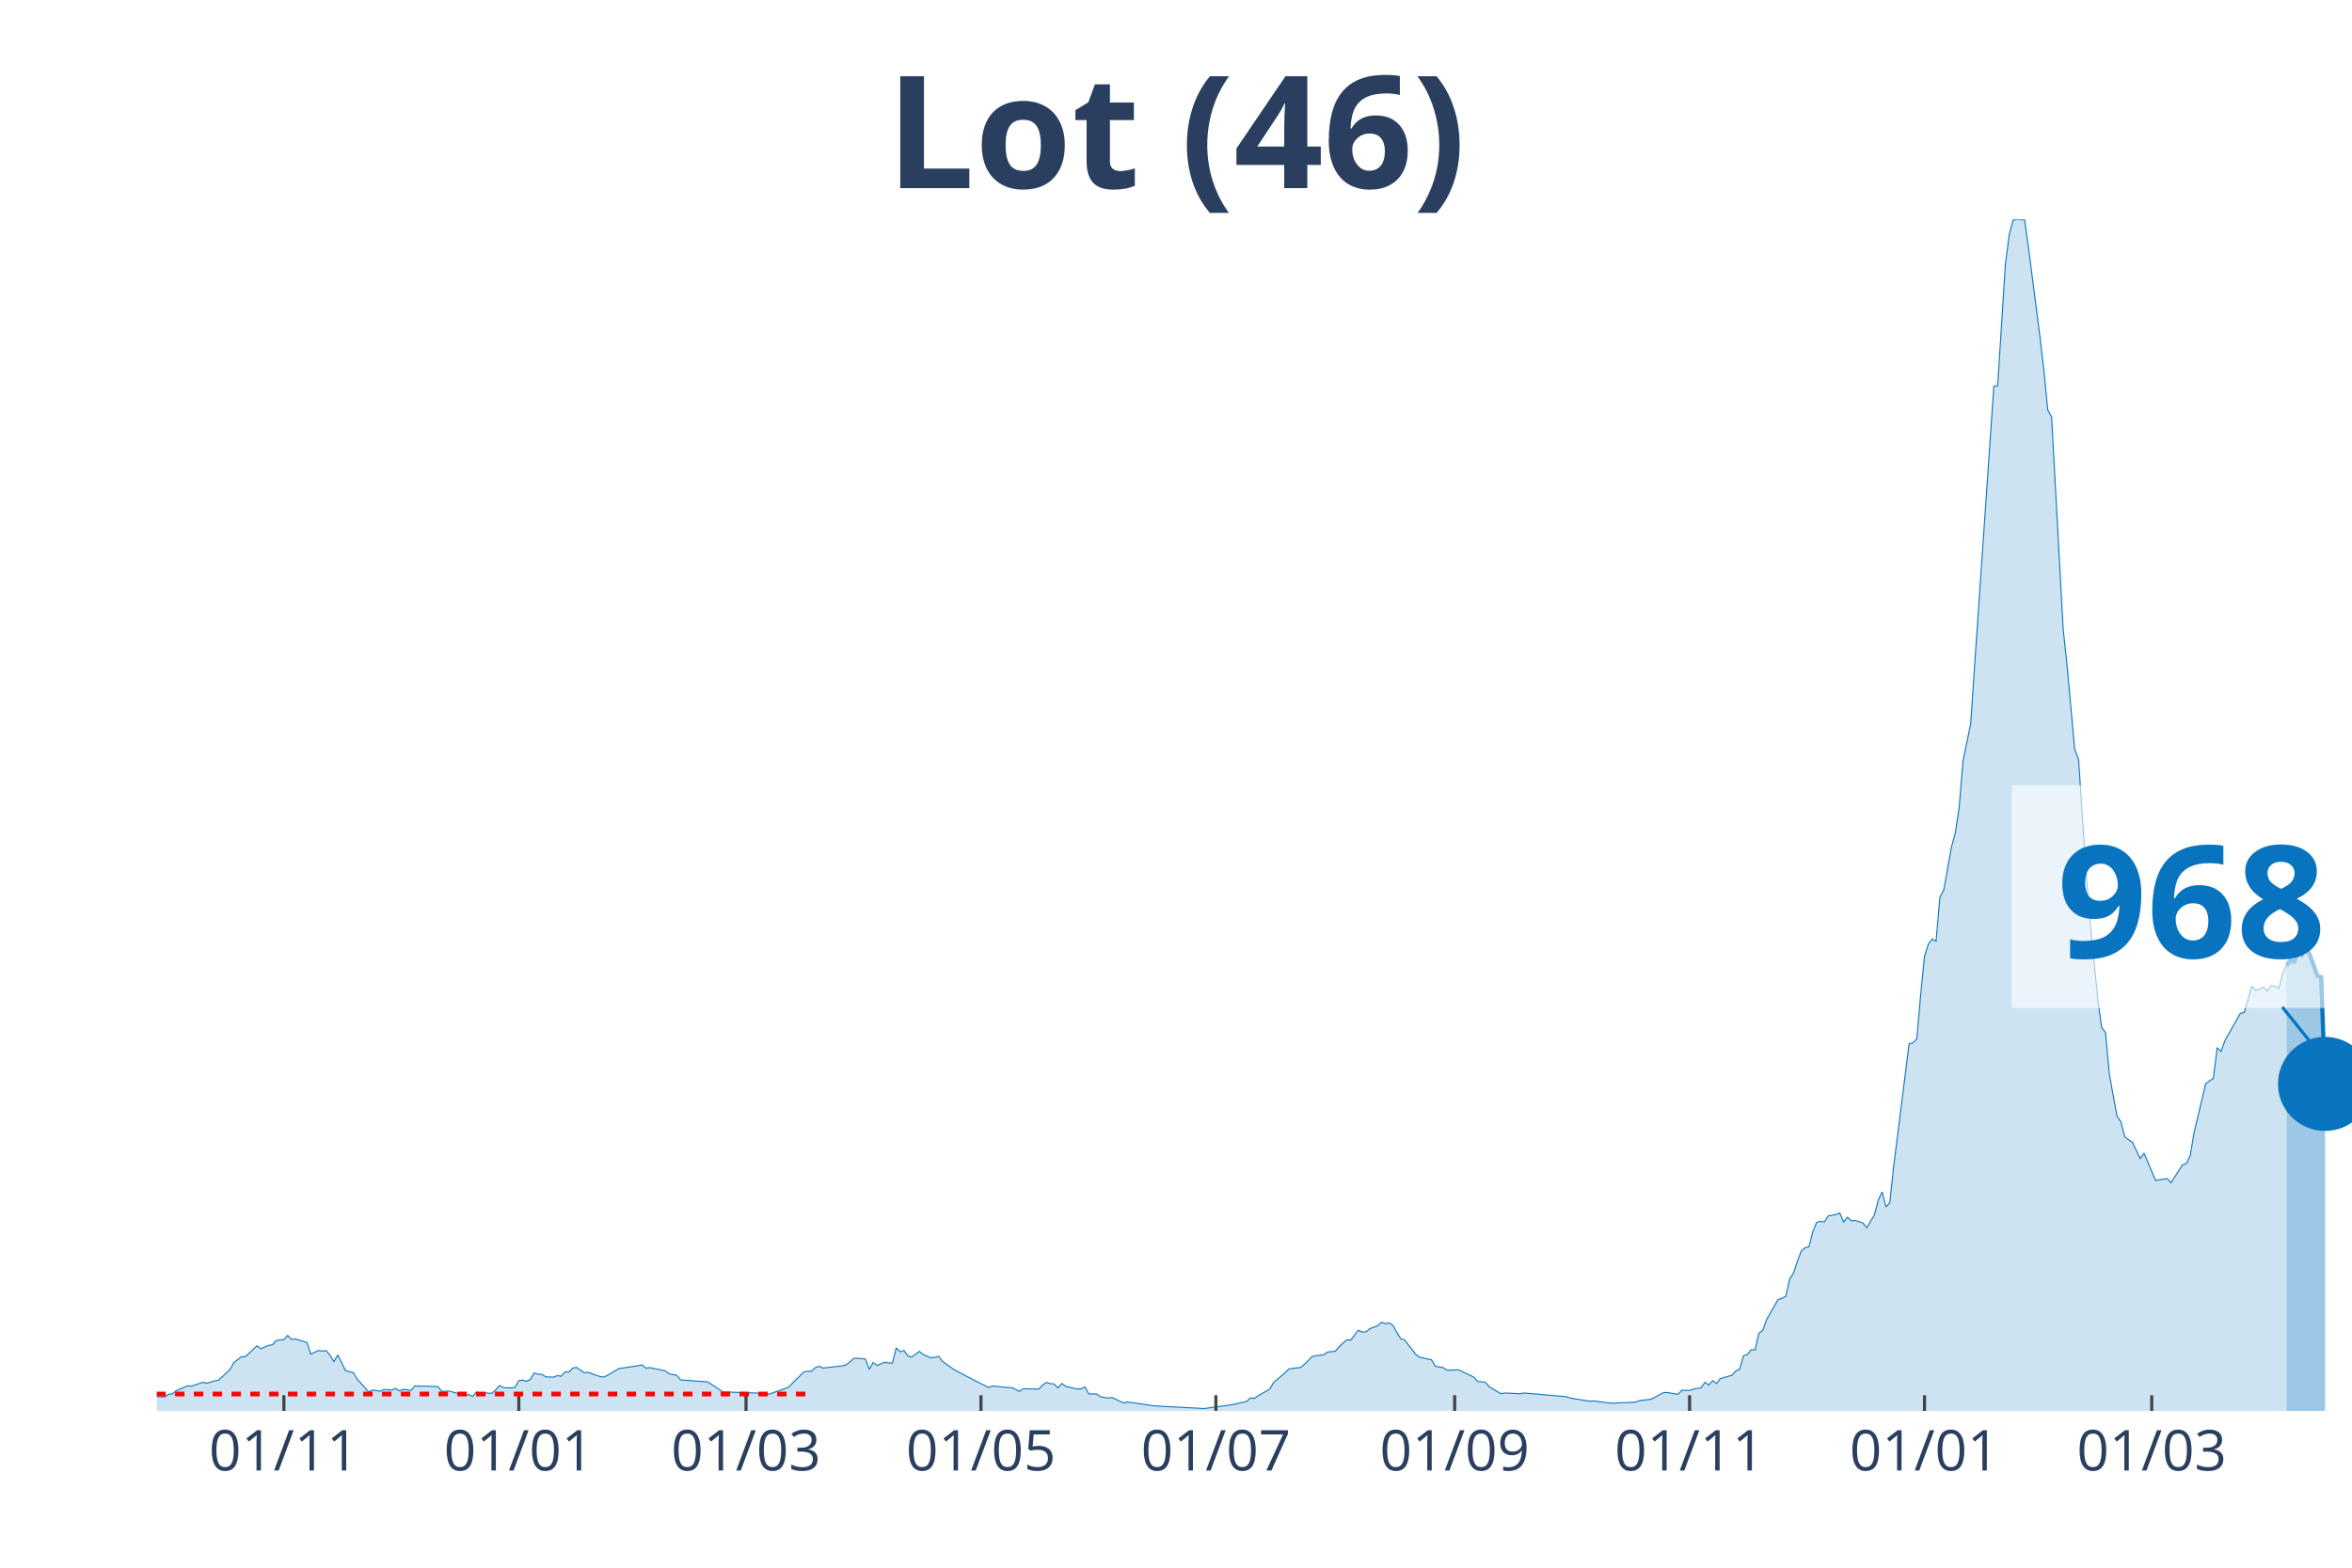
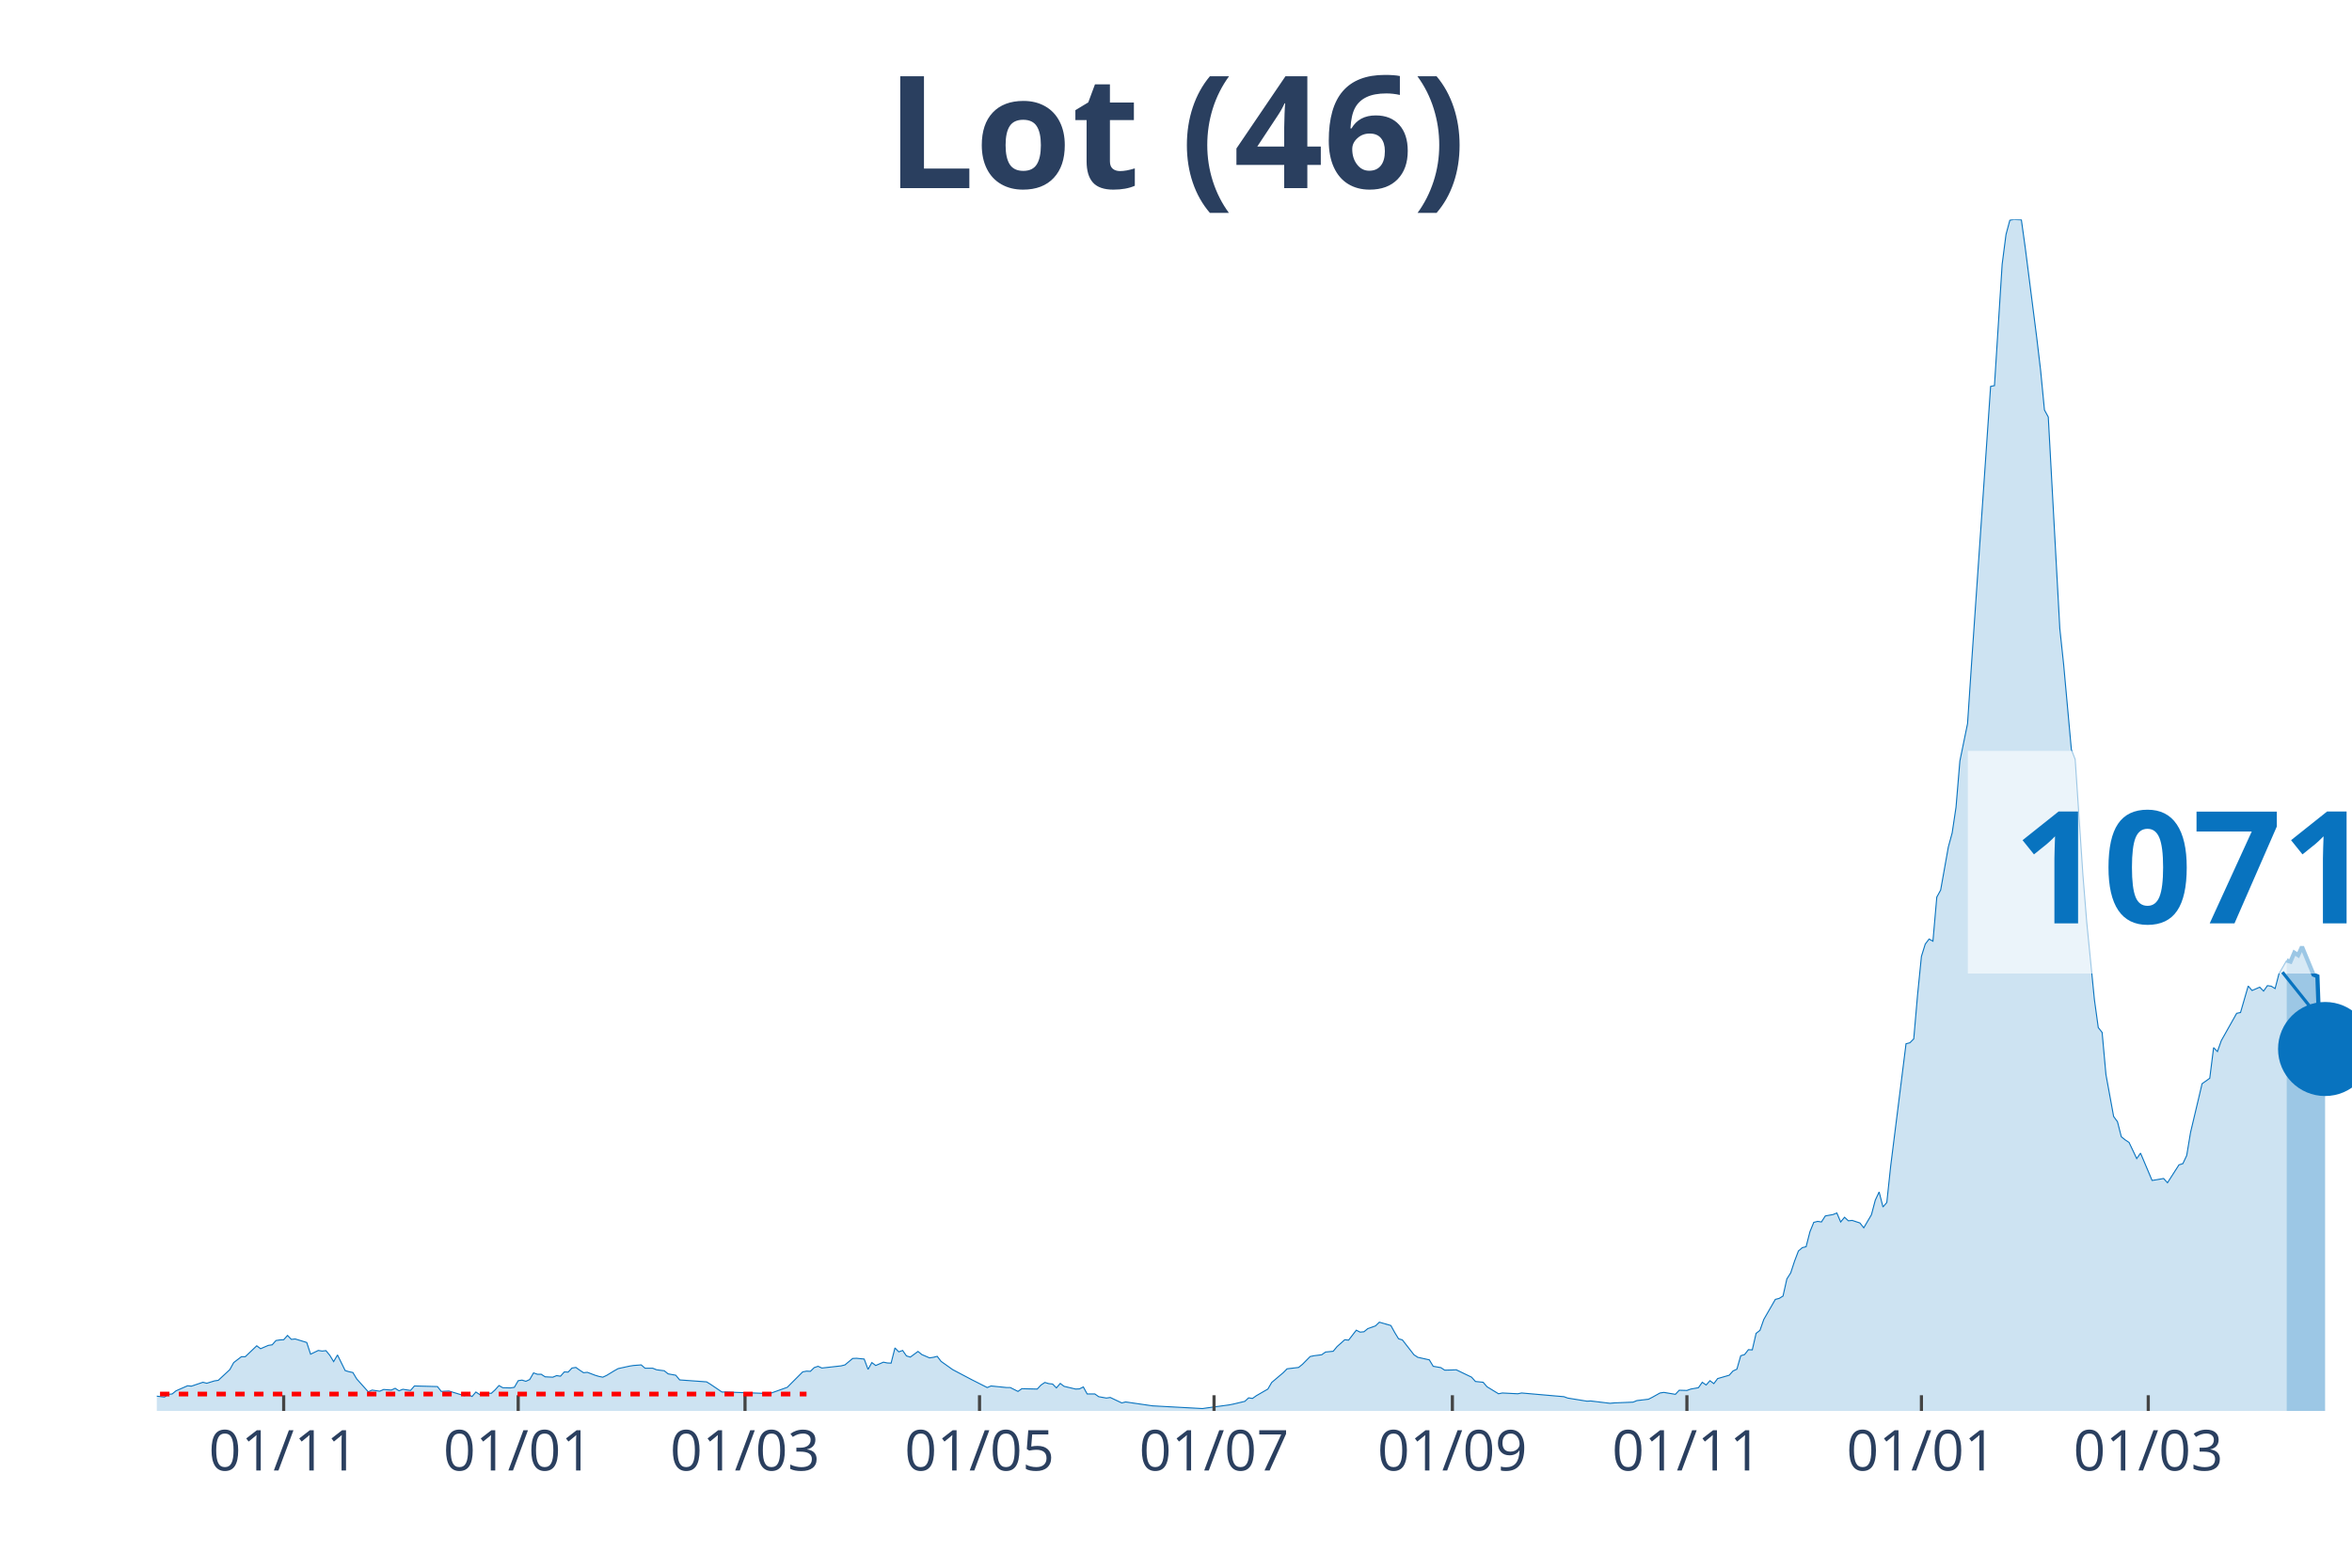
<svg xmlns="http://www.w3.org/2000/svg" class="main-svg" width="1125" height="750" style="" viewBox="0 0 750 500">
  <rect x="0" y="0" width="750" height="500" style="fill: rgb(0, 0, 0); fill-opacity: 0;" />
-   <defs id="defs-0694e2">
+   <defs id="defs-dc1be0">
    <g class="clips">
-       <clipPath id="clip0694e2xyplot" class="plotclip">
+       <clipPath id="clipdc1be0xyplot" class="plotclip">
        <rect width="700" height="380" />
      </clipPath>
-       <clipPath class="axesclip" id="clip0694e2x">
+       <clipPath class="axesclip" id="clipdc1be0x">
        <rect x="50" y="0" width="700" height="500" />
      </clipPath>
-       <clipPath class="axesclip" id="clip0694e2y">
+       <clipPath class="axesclip" id="clipdc1be0y">
        <rect x="0" y="70" width="750" height="380" />
      </clipPath>
-       <clipPath class="axesclip" id="clip0694e2xy">
+       <clipPath class="axesclip" id="clipdc1be0xy">
        <rect x="50" y="70" width="700" height="380" />
      </clipPath>
    </g>
    <g class="gradients" />
  </defs>
  <g class="bglayer">
    <rect class="bg" x="50" y="70" width="700" height="380" style="fill: rgb(0, 0, 0); fill-opacity: 0; stroke-width: 0;" />
  </g>
  <g class="layer-below">
    <g class="imagelayer" />
    <g class="shapelayer" />
  </g>
  <g class="cartesianlayer">
    <g class="subplot xy">
      <g class="layer-subplot">
        <g class="shapelayer" />
        <g class="imagelayer" />
      </g>
      <g class="gridlayer">
        <g class="x">
-           <path class="xgrid crisp" transform="translate(90.53,0)" d="M0,70v380" style="stroke: rgb(255, 255, 255); stroke-opacity: 1; stroke-width: 1px;" />
-           <path class="xgrid crisp" transform="translate(165.44,0)" d="M0,70v380" style="stroke: rgb(255, 255, 255); stroke-opacity: 1; stroke-width: 1px;" />
-           <path class="xgrid crisp" transform="translate(237.89,0)" d="M0,70v380" style="stroke: rgb(255, 255, 255); stroke-opacity: 1; stroke-width: 1px;" />
-           <path class="xgrid crisp" transform="translate(312.81,0)" d="M0,70v380" style="stroke: rgb(255, 255, 255); stroke-opacity: 1; stroke-width: 1px;" />
-           <path class="xgrid crisp" transform="translate(387.72,0)" d="M0,70v380" style="stroke: rgb(255, 255, 255); stroke-opacity: 1; stroke-width: 1px;" />
-           <path class="xgrid crisp" transform="translate(463.86,0)" d="M0,70v380" style="stroke: rgb(255, 255, 255); stroke-opacity: 1; stroke-width: 1px;" />
-           <path class="xgrid crisp" transform="translate(538.77,0)" d="M0,70v380" style="stroke: rgb(255, 255, 255); stroke-opacity: 1; stroke-width: 1px;" />
-           <path class="xgrid crisp" transform="translate(613.68,0)" d="M0,70v380" style="stroke: rgb(255, 255, 255); stroke-opacity: 1; stroke-width: 1px;" />
-           <path class="xgrid crisp" transform="translate(686.14,0)" d="M0,70v380" style="stroke: rgb(255, 255, 255); stroke-opacity: 1; stroke-width: 1px;" />
+           <path class="xgrid crisp" transform="translate(90.46,0)" d="M0,70v380" style="stroke: rgb(255, 255, 255); stroke-opacity: 1; stroke-width: 1px;" />
+           <path class="xgrid crisp" transform="translate(165.24,0)" d="M0,70v380" style="stroke: rgb(255, 255, 255); stroke-opacity: 1; stroke-width: 1px;" />
+           <path class="xgrid crisp" transform="translate(237.57,0)" d="M0,70v380" style="stroke: rgb(255, 255, 255); stroke-opacity: 1; stroke-width: 1px;" />
+           <path class="xgrid crisp" transform="translate(312.35,0)" d="M0,70v380" style="stroke: rgb(255, 255, 255); stroke-opacity: 1; stroke-width: 1px;" />
+           <path class="xgrid crisp" transform="translate(387.13,0)" d="M0,70v380" style="stroke: rgb(255, 255, 255); stroke-opacity: 1; stroke-width: 1px;" />
+           <path class="xgrid crisp" transform="translate(463.13,0)" d="M0,70v380" style="stroke: rgb(255, 255, 255); stroke-opacity: 1; stroke-width: 1px;" />
+           <path class="xgrid crisp" transform="translate(537.92,0)" d="M0,70v380" style="stroke: rgb(255, 255, 255); stroke-opacity: 1; stroke-width: 1px;" />
+           <path class="xgrid crisp" transform="translate(612.7,0)" d="M0,70v380" style="stroke: rgb(255, 255, 255); stroke-opacity: 1; stroke-width: 1px;" />
+           <path class="xgrid crisp" transform="translate(685.03,0)" d="M0,70v380" style="stroke: rgb(255, 255, 255); stroke-opacity: 1; stroke-width: 1px;" />
        </g>
        <g class="y" />
      </g>
      <g class="zerolinelayer" />
      <path class="xlines-below" />
      <path class="ylines-below" />
      <g class="overlines-below" />
      <g class="xaxislayer-below" />
      <g class="yaxislayer-below" />
      <g class="overaxes-below" />
-       <g class="plot" transform="translate(50, 70)" clip-path="url('#clip0694e2xyplot')">
+       <g class="plot" transform="translate(50, 70)" clip-path="url('#clipdc1be0xyplot')">
        <g class="scatterlayer mlayer">
-           <g class="trace scatter traceb86966" style="stroke-miterlimit: 2;">
+           <g class="trace scatter traceb4ea5f" style="stroke-miterlimit: 2;">
            <g class="fills">
              <g>
-                 <path class="js-fill" d="M679.12,380L-167.02,380L-167.02,379.19L-119.12,380L-117.89,380L-55.26,378.82L-54.04,378.63L-46.67,378.26L-45.44,378.38L-38.07,379.25L-36.84,379.19L-12.28,374.22L-11.05,374.22L-4.91,374.59L-3.68,375.21L2.46,375.58L3.68,374.71L4.91,374.59L6.14,373.59L9.82,371.98L11.05,372.1L14.74,370.86L15.96,371.17L18.42,370.42L19.65,370.24L23.33,366.82L24.56,364.58L27.02,362.71L28.25,362.71L31.93,359.23L33.16,360.16L35.61,359.1L36.84,358.92L38.07,357.55L39.3,357.36L40.53,357.3L41.75,355.93L42.98,357.18L44.21,357.05L47.89,358.17L49.12,361.9L51.58,360.72L52.81,360.91L54.04,360.78L55.26,362.27L56.49,364.27L57.72,362.15L60.18,367.13L61.4,367.5L62.63,367.75L63.86,369.8L67.54,373.91L68.77,373.35L71.23,373.72L72.46,373.16L74.91,373.35L76.14,372.79L77.37,373.59L78.6,373.1L81.05,373.47L82.28,372.04L89.65,372.23L90.88,373.78L93.33,373.66L94.56,374.03L98.25,375.15L99.47,374.78L100.7,375.4L101.93,373.97L103.16,374.78L104.39,374.22L106.84,374.4L108.07,373.28L109.3,371.91L110.53,372.6L112.98,372.66L114.21,372.47L115.44,370.36L116.67,370.17L117.89,370.55L119.12,369.99L120.35,367.87L121.58,368.31L122.81,368.31L124.04,369.12L126.49,369.24L127.72,368.74L128.95,368.93L130.18,367.56L131.4,367.62L132.63,366.32L133.86,366.13L135.09,367L136.32,367.81L137.54,367.69L140,368.62L141.23,368.99L142.46,369.24L143.68,368.68L146.14,367.19L147.37,366.5L153.51,365.57L154.74,365.32L155.96,366.38L157.19,366.19L162.11,367.19L163.33,368.18L165.79,368.62L167.02,370.11L175.61,370.73L176.84,371.48L180.53,373.97L181.75,373.97L194.04,374.4L195.26,374.65L201.4,372.47L202.63,371.23L206.32,367.56L207.54,367.31L208.77,367.37L210,366.19L211.23,365.76L212.46,366.32L218.6,365.63L219.82,365.32L222.28,363.27L223.51,363.21L225.96,363.46L227.19,366.75L228.42,364.58L229.65,365.51L232.11,364.45L233.33,364.7L234.56,364.76L235.79,359.91L237.02,361.16L238.25,360.72L239.47,362.46L240.7,362.83L243.16,361.03L244.39,362.03L246.84,363.08L248.07,362.9L249.3,362.59L250.53,364.2L252.98,365.94L254.21,366.82L260.35,370.05L261.58,370.67L265.26,372.54L266.49,372.04L271.4,372.54L272.63,372.54L275.09,373.78L276.32,372.91L281.23,373.03L282.46,371.73L283.68,370.92L284.91,371.29L286.14,371.42L287.37,372.66L288.6,371.23L289.82,372.16L293.51,373.03L294.74,372.97L295.96,372.35L297.19,374.59L299.65,374.59L300.88,375.46L303.33,375.9L304.56,375.71L308.25,377.45L309.47,377.14L318.07,378.38L319.3,378.45L334.04,379.25L335.26,379.07L342.63,378.07L343.86,377.82L347.54,376.95L348.77,375.83L350,376.02L351.23,375.15L354.91,373.03L356.14,370.92L359.82,367.81L361.05,366.57L364.74,366.13L365.96,365.14L368.42,362.65L369.65,362.4L372.11,362.09L373.33,361.22L375.79,360.97L377.02,359.48L379.47,357.3L380.7,357.42L383.16,354.25L384.39,354.87L385.61,354.75L386.84,353.75L389.3,352.88L390.53,351.7L391.75,352.2L392.98,351.89L394.21,352.76L395.44,355L396.67,356.99L397.89,357.36L401.58,362.09L402.81,362.9L406.49,363.71L407.72,365.76L410.18,366.19L411.4,367L413.86,366.94L415.09,366.88L420,369.24L421.23,370.61L423.68,370.86L424.91,372.29L428.6,374.53L429.82,374.28L434.74,374.53L435.96,374.28L449.47,375.46L450.7,375.9L456.84,376.89L458.07,376.83L464.21,377.57L465.44,377.45L471.58,377.2L472.81,376.7L476.49,376.27L477.72,375.65L480.18,374.28L481.4,374.09L485.09,374.71L486.32,373.41L488.77,373.47L490,373.03L492.46,372.6L493.68,370.86L494.91,371.73L496.14,370.36L497.37,371.29L498.6,369.68L502.28,368.62L503.51,367.25L504.74,366.69L505.96,362.4L507.19,362.03L508.42,360.47L509.65,360.53L510.88,355.25L512.11,354.31L513.33,350.83L517.02,344.43L518.25,344.11L519.47,343.37L520.7,337.9L521.93,335.97L523.16,332.24L524.39,329L525.61,327.94L526.84,327.63L528.07,322.84L529.3,319.86L530.53,319.55L531.75,319.73L532.98,317.81L535.44,317.37L536.67,316.87L537.89,319.73L539.12,318.24L540.35,319.36L541.58,319.24L544.04,320.05L545.26,321.6L547.72,317.43L548.95,312.77L550.18,310.16L551.4,314.95L552.63,313.52L553.86,301.95L558.77,262.89L560,262.58L561.23,261.34L562.46,247.28L563.68,235.03L564.91,231.11L566.14,229.49L567.37,230.18L568.6,216.12L569.82,213.88L572.28,200.14L573.51,195.66L574.74,187.45L575.96,172.71L578.42,160.77L579.65,142.42L585.79,53.24L587.02,52.99L589.47,14.3L590.7,4.79L591.93,0.25L593.16,0L595.61,0.12L596.84,8.96L600.53,37.69L601.75,48.08L602.98,60.76L604.21,63L607.89,130.48L609.12,142.05L611.58,169.04L612.81,172.21L615.26,208.97L616.49,224.08L618.95,248.83L620.18,257.73L621.4,259.28L622.63,272.72L625.09,286.09L626.32,287.77L627.54,292.56L628.77,293.55L630,294.36L631.23,296.91L632.46,299.52L633.68,297.78L637.37,306.49L638.6,306.3L641.05,305.87L642.28,307.23L645.96,301.51L647.19,301.14L648.42,298.53L649.65,291.19L652.11,280.86L653.33,275.64L655.79,273.9L657.02,264.13L658.25,265.38L659.47,261.9L664.39,253.19L665.61,252.94L668.07,244.48L669.3,245.91L671.75,244.85L672.98,246.1L674.21,244.36L675.44,244.54L676.67,245.29L677.89,240.56L679.12,237.83" style="fill: rgb(8, 115, 191); fill-opacity: 0.2; stroke-width: 0;" />
+                 <path class="js-fill" d="M679.16,380L-166.73,380L-166.73,379.19L-118.91,380L-117.69,380L-55.17,378.82L-53.94,378.63L-46.58,378.26L-45.36,378.38L-38,379.25L-36.78,379.19L-11.03,374.22L-9.81,374.15L2.45,375.58L3.68,374.71L4.9,374.59L6.13,373.59L9.81,371.98L11.03,372.1L14.71,370.86L15.94,371.17L18.39,370.42L19.61,370.24L23.29,366.82L24.52,364.58L26.97,362.71L28.2,362.71L31.87,359.23L33.1,360.16L35.55,359.1L36.78,358.92L38,357.55L39.23,357.36L40.46,357.3L41.68,355.93L42.91,357.18L44.13,357.05L47.81,358.17L49.04,361.9L51.49,360.72L52.71,360.91L53.94,360.78L55.17,362.27L56.39,364.27L57.62,362.15L60.07,367.13L61.3,367.5L62.52,367.75L63.75,369.8L67.43,373.91L68.65,373.35L71.1,373.72L72.33,373.16L74.78,373.35L76.01,372.79L77.23,373.59L78.46,373.1L80.91,373.47L82.14,372.04L89.49,372.23L90.72,373.78L93.17,373.66L94.4,374.03L98.07,375.15L99.3,374.78L100.53,375.4L101.75,373.97L102.98,374.78L104.2,374.22L106.65,374.4L107.88,373.28L109.11,371.91L110.33,372.6L112.78,372.66L114.01,372.47L115.24,370.36L116.46,370.17L117.69,370.55L118.91,369.99L120.14,367.87L121.37,368.31L122.59,368.31L123.82,369.12L126.27,369.24L127.5,368.74L128.72,368.93L129.95,367.56L131.17,367.62L132.4,366.32L133.63,366.13L134.85,367L136.08,367.81L137.3,367.69L139.75,368.62L140.98,368.99L142.21,369.24L143.43,368.68L145.88,367.19L147.11,366.5L150.79,365.7L152.01,365.51L154.47,365.32L155.69,366.38L158.14,366.38L159.37,366.88L161.82,367.19L163.05,368.18L165.5,368.62L166.73,370.11L175.31,370.73L176.53,371.48L180.21,373.97L181.44,373.97L193.7,374.4L194.92,374.65L201.05,372.47L202.28,371.23L205.95,367.56L207.18,367.31L208.41,367.37L209.63,366.19L210.86,365.76L212.08,366.32L218.21,365.63L219.44,365.32L221.89,363.27L223.12,363.21L225.57,363.46L226.8,366.75L228.02,364.58L229.25,365.51L231.7,364.45L232.92,364.7L234.15,364.76L235.38,359.91L236.6,361.16L237.83,360.72L239.05,362.46L240.28,362.83L242.73,361.03L243.96,362.03L246.41,363.08L247.64,362.9L248.86,362.59L250.09,364.2L252.54,365.94L253.77,366.82L259.89,370.05L261.12,370.67L264.8,372.54L266.02,372.04L270.93,372.54L272.15,372.54L274.61,373.78L275.83,372.91L280.74,373.03L281.96,371.73L283.19,370.92L284.41,371.29L285.64,371.42L286.87,372.66L288.09,371.23L289.32,372.16L292.99,373.03L294.22,372.97L295.45,372.35L296.67,374.59L299.12,374.59L300.35,375.46L302.8,375.9L304.03,375.71L307.71,377.45L308.93,377.14L317.51,378.38L318.74,378.45L333.45,379.25L334.68,379.07L342.03,378.07L343.26,377.82L346.94,376.95L348.16,375.83L349.39,376.02L350.61,375.15L354.29,373.03L355.52,370.92L359.19,367.81L360.42,366.57L364.1,366.13L365.32,365.14L367.78,362.65L369,362.4L371.45,362.09L372.68,361.22L375.13,360.97L376.36,359.48L378.81,357.3L380.04,357.42L382.49,354.25L383.71,354.87L384.94,354.75L386.16,353.75L388.62,352.88L389.84,351.7L393.52,352.76L394.75,355L395.97,356.99L397.2,357.36L400.88,362.09L402.1,362.9L405.78,363.71L407.01,365.76L409.46,366.19L410.68,367L413.13,366.94L414.36,366.88L419.26,369.24L420.49,370.61L422.94,370.86L424.17,372.29L427.85,374.53L429.07,374.28L433.98,374.53L435.2,374.28L448.69,375.46L449.91,375.9L456.04,376.89L457.27,376.83L463.4,377.57L464.62,377.45L470.75,377.2L471.98,376.7L475.66,376.27L476.88,375.65L479.33,374.28L480.56,374.09L484.24,374.71L485.46,373.41L487.92,373.47L489.14,373.03L491.59,372.6L492.82,370.86L494.05,371.73L495.27,370.36L496.5,371.29L497.72,369.68L501.4,368.62L502.63,367.25L503.85,366.69L505.08,362.4L506.3,362.03L507.53,360.47L508.76,360.53L509.98,355.25L511.21,354.31L512.43,350.83L516.11,344.43L517.34,344.11L518.56,343.37L519.79,337.9L521.02,335.97L522.24,332.24L523.47,329L524.69,327.94L525.92,327.63L527.15,322.84L528.37,319.86L529.6,319.55L530.82,319.73L532.05,317.81L534.5,317.37L535.73,316.87L536.95,319.73L538.18,318.24L539.4,319.36L540.63,319.24L543.08,320.05L544.31,321.6L546.76,317.43L547.99,312.77L549.21,310.16L550.44,314.95L551.66,313.52L552.89,301.95L557.79,262.89L559.02,262.58L560.25,261.34L561.47,247.28L562.7,235.03L563.92,231.11L565.15,229.49L566.37,230.18L567.6,216.12L568.83,213.88L571.28,200.14L572.5,195.66L573.73,187.45L574.96,172.71L577.41,160.77L578.63,142.42L584.76,53.24L585.99,52.99L588.44,14.3L589.67,4.79L590.89,0.25L592.12,0L594.57,0.12L595.8,8.96L599.47,37.69L600.7,48.08L601.93,60.76L603.15,63L606.83,130.48L608.06,142.05L610.51,169.04L611.73,172.21L614.19,208.97L615.41,224.08L617.86,248.83L619.09,257.73L620.32,259.28L621.54,272.72L623.99,286.09L625.22,287.77L626.44,292.56L627.67,293.55L628.9,294.36L630.12,296.91L631.35,299.52L632.57,297.78L636.25,306.49L637.48,306.3L639.93,305.87L641.16,307.23L644.83,301.51L646.06,301.14L647.29,298.53L648.51,291.19L650.96,280.86L652.19,275.64L654.64,273.9L655.87,264.13L657.09,265.38L658.32,261.9L663.22,253.19L664.45,252.94L666.9,244.48L668.13,245.91L670.58,244.85L671.8,246.1L673.03,244.36L674.26,244.54L675.48,245.29L676.71,240.56L679.16,236.33" style="fill: rgb(8, 115, 191); fill-opacity: 0.2; stroke-width: 0;" />
              </g>
            </g>
            <g class="errorbars" />
            <g class="lines">
-               <path class="js-line" d="M-167.02,379.19L-119.12,380L-117.89,380L-55.26,378.82L-54.04,378.63L-46.67,378.26L-45.44,378.38L-38.07,379.25L-36.84,379.19L-12.28,374.22L-11.05,374.22L-4.91,374.59L-3.68,375.21L2.46,375.58L3.68,374.71L4.91,374.59L6.14,373.59L9.82,371.98L11.05,372.1L14.74,370.86L15.96,371.17L18.42,370.42L19.65,370.24L23.33,366.82L24.56,364.58L27.02,362.71L28.25,362.71L31.93,359.23L33.16,360.16L35.61,359.1L36.84,358.92L38.07,357.55L39.3,357.36L40.53,357.3L41.75,355.93L42.98,357.18L44.21,357.05L47.89,358.17L49.12,361.9L51.58,360.72L52.81,360.91L54.04,360.78L55.26,362.27L56.49,364.27L57.72,362.15L60.18,367.13L61.4,367.5L62.63,367.75L63.86,369.8L67.54,373.91L68.77,373.35L71.23,373.72L72.46,373.16L74.91,373.35L76.14,372.79L77.37,373.59L78.6,373.1L81.05,373.47L82.28,372.04L89.65,372.23L90.88,373.78L93.33,373.66L94.56,374.03L98.25,375.15L99.47,374.78L100.7,375.4L101.93,373.97L103.16,374.78L104.39,374.22L106.84,374.4L108.07,373.28L109.3,371.91L110.53,372.6L112.98,372.66L114.21,372.47L115.44,370.36L116.67,370.17L117.89,370.55L119.12,369.99L120.35,367.87L121.58,368.31L122.81,368.31L124.04,369.12L126.49,369.24L127.72,368.74L128.95,368.93L130.18,367.56L131.4,367.62L132.63,366.32L133.86,366.13L135.09,367L136.32,367.81L137.54,367.69L140,368.62L141.23,368.99L142.46,369.24L143.68,368.68L146.14,367.19L147.37,366.5L153.51,365.57L154.74,365.32L155.96,366.38L157.19,366.19L162.11,367.19L163.33,368.18L165.79,368.62L167.02,370.11L175.61,370.73L176.84,371.48L180.53,373.97L181.75,373.97L194.04,374.4L195.26,374.65L201.4,372.47L202.63,371.23L206.32,367.56L207.54,367.31L208.77,367.37L210,366.19L211.23,365.76L212.46,366.32L218.6,365.63L219.82,365.32L222.28,363.27L223.51,363.21L225.96,363.46L227.19,366.75L228.42,364.58L229.65,365.51L232.11,364.45L233.33,364.7L234.56,364.76L235.79,359.91L237.02,361.16L238.25,360.72L239.47,362.46L240.7,362.83L243.16,361.03L244.39,362.03L246.84,363.08L248.07,362.9L249.3,362.59L250.53,364.2L252.98,365.94L254.21,366.82L260.35,370.05L261.58,370.67L265.26,372.54L266.49,372.04L271.4,372.54L272.63,372.54L275.09,373.78L276.32,372.91L281.23,373.03L282.46,371.73L283.68,370.92L284.91,371.29L286.14,371.42L287.37,372.66L288.6,371.23L289.82,372.16L293.51,373.03L294.74,372.97L295.96,372.35L297.19,374.59L299.65,374.59L300.88,375.46L303.33,375.9L304.56,375.71L308.25,377.45L309.47,377.14L318.07,378.38L319.3,378.45L334.04,379.25L335.26,379.07L342.63,378.07L343.86,377.82L347.54,376.95L348.77,375.83L350,376.02L351.23,375.15L354.91,373.03L356.14,370.92L359.82,367.81L361.05,366.57L364.74,366.13L365.96,365.14L368.42,362.65L369.65,362.4L372.11,362.09L373.33,361.22L375.79,360.97L377.02,359.48L379.47,357.3L380.7,357.42L383.16,354.25L384.39,354.87L385.61,354.75L386.84,353.75L389.3,352.88L390.53,351.7L391.75,352.2L392.98,351.89L394.21,352.76L395.44,355L396.67,356.99L397.89,357.36L401.58,362.09L402.81,362.9L406.49,363.71L407.72,365.76L410.18,366.19L411.4,367L413.86,366.94L415.09,366.88L420,369.24L421.23,370.61L423.68,370.86L424.91,372.29L428.6,374.53L429.82,374.28L434.74,374.53L435.96,374.28L449.47,375.46L450.7,375.9L456.84,376.89L458.07,376.83L464.21,377.57L465.44,377.45L471.58,377.2L472.81,376.7L476.49,376.27L477.72,375.65L480.18,374.28L481.4,374.09L485.09,374.71L486.32,373.41L488.77,373.47L490,373.03L492.46,372.6L493.68,370.86L494.91,371.73L496.14,370.36L497.37,371.29L498.6,369.68L502.28,368.62L503.51,367.25L504.74,366.69L505.96,362.4L507.19,362.03L508.42,360.47L509.65,360.53L510.88,355.25L512.11,354.31L513.33,350.83L517.02,344.43L518.25,344.11L519.47,343.37L520.7,337.9L521.93,335.97L523.16,332.24L524.39,329L525.61,327.94L526.84,327.63L528.07,322.84L529.3,319.86L530.53,319.55L531.75,319.73L532.98,317.81L535.44,317.37L536.67,316.87L537.89,319.73L539.12,318.24L540.35,319.36L541.58,319.24L544.04,320.05L545.26,321.6L547.72,317.43L548.95,312.77L550.18,310.16L551.4,314.95L552.63,313.52L553.86,301.95L558.77,262.89L560,262.58L561.23,261.34L562.46,247.28L563.68,235.03L564.91,231.11L566.14,229.49L567.37,230.18L568.6,216.12L569.82,213.88L572.28,200.14L573.51,195.66L574.74,187.45L575.96,172.71L578.42,160.77L579.65,142.42L585.79,53.24L587.02,52.99L589.47,14.3L590.7,4.79L591.93,0.25L593.16,0L595.61,0.12L596.84,8.96L600.53,37.69L601.75,48.08L602.98,60.76L604.21,63L607.89,130.48L609.12,142.05L611.58,169.04L612.81,172.21L615.26,208.97L616.49,224.08L618.95,248.83L620.18,257.73L621.4,259.28L622.63,272.72L625.09,286.09L626.32,287.77L627.54,292.56L628.77,293.55L630,294.36L631.23,296.91L632.46,299.52L633.68,297.78L637.37,306.49L638.6,306.3L641.05,305.87L642.28,307.23L645.96,301.51L647.19,301.14L648.42,298.53L649.65,291.19L652.11,280.86L653.33,275.64L655.79,273.9L657.02,264.13L658.25,265.38L659.47,261.9L664.39,253.19L665.61,252.94L668.07,244.48L669.3,245.91L671.75,244.85L672.98,246.1L674.21,244.36L675.44,244.54L676.67,245.29L677.89,240.56L679.12,237.83" style="vector-effect: non-scaling-stroke; fill: none; stroke: rgb(8, 115, 191); stroke-opacity: 1; stroke-width: 0.5px; opacity: 1;" />
+               <path class="js-line" d="M-166.73,379.19L-118.91,380L-117.69,380L-55.17,378.82L-53.94,378.63L-46.58,378.26L-45.36,378.38L-38,379.25L-36.78,379.19L-11.03,374.22L-9.81,374.15L2.45,375.58L3.68,374.71L4.9,374.59L6.13,373.59L9.81,371.98L11.03,372.1L14.71,370.86L15.94,371.17L18.39,370.42L19.61,370.24L23.29,366.82L24.52,364.58L26.97,362.71L28.2,362.71L31.87,359.23L33.1,360.16L35.55,359.1L36.78,358.92L38,357.55L39.23,357.36L40.46,357.3L41.68,355.93L42.91,357.18L44.13,357.05L47.81,358.17L49.04,361.9L51.49,360.72L52.71,360.91L53.94,360.78L55.17,362.27L56.39,364.27L57.62,362.15L60.07,367.13L61.3,367.5L62.52,367.75L63.75,369.8L67.43,373.91L68.65,373.35L71.1,373.72L72.33,373.16L74.78,373.35L76.01,372.79L77.23,373.59L78.46,373.1L80.91,373.47L82.14,372.04L89.49,372.23L90.72,373.78L93.17,373.66L94.4,374.03L98.07,375.15L99.3,374.78L100.53,375.4L101.75,373.97L102.98,374.78L104.2,374.22L106.65,374.4L107.88,373.28L109.11,371.91L110.33,372.6L112.78,372.66L114.01,372.47L115.24,370.36L116.46,370.17L117.69,370.55L118.91,369.99L120.14,367.87L121.37,368.31L122.59,368.31L123.82,369.12L126.27,369.24L127.5,368.74L128.72,368.93L129.95,367.56L131.17,367.62L132.4,366.32L133.63,366.13L134.85,367L136.08,367.81L137.3,367.69L139.75,368.62L140.98,368.99L142.21,369.24L143.43,368.68L145.88,367.19L147.11,366.5L150.79,365.7L152.01,365.51L154.47,365.32L155.69,366.38L158.14,366.38L159.37,366.88L161.82,367.19L163.05,368.18L165.5,368.62L166.73,370.11L175.31,370.73L176.53,371.48L180.21,373.97L181.44,373.97L193.7,374.4L194.92,374.65L201.05,372.47L202.28,371.23L205.95,367.56L207.18,367.31L208.41,367.37L209.63,366.19L210.86,365.76L212.08,366.32L218.21,365.63L219.44,365.32L221.89,363.27L223.12,363.21L225.57,363.46L226.8,366.75L228.02,364.58L229.25,365.51L231.7,364.45L232.92,364.7L234.15,364.76L235.38,359.91L236.6,361.16L237.83,360.72L239.05,362.46L240.28,362.83L242.73,361.03L243.96,362.03L246.41,363.08L247.64,362.9L248.86,362.59L250.09,364.2L252.54,365.94L253.77,366.82L259.89,370.05L261.12,370.67L264.8,372.54L266.02,372.04L270.93,372.54L272.15,372.54L274.61,373.78L275.83,372.91L280.74,373.03L281.96,371.73L283.19,370.92L284.41,371.29L285.64,371.42L286.87,372.66L288.09,371.23L289.32,372.16L292.99,373.03L294.22,372.97L295.45,372.35L296.67,374.59L299.12,374.59L300.35,375.46L302.8,375.9L304.03,375.71L307.71,377.45L308.93,377.14L317.51,378.38L318.74,378.45L333.45,379.25L334.68,379.07L342.03,378.07L343.26,377.82L346.94,376.95L348.16,375.83L349.39,376.02L350.61,375.15L354.29,373.03L355.52,370.92L359.19,367.81L360.42,366.57L364.1,366.13L365.32,365.14L367.78,362.65L369,362.4L371.45,362.09L372.68,361.22L375.13,360.97L376.36,359.48L378.81,357.3L380.04,357.42L382.49,354.25L383.71,354.87L384.94,354.75L386.16,353.75L388.62,352.88L389.84,351.7L393.52,352.76L394.75,355L395.97,356.99L397.2,357.36L400.88,362.09L402.1,362.9L405.78,363.71L407.01,365.76L409.46,366.19L410.68,367L413.13,366.94L414.36,366.88L419.26,369.24L420.49,370.61L422.94,370.86L424.17,372.29L427.85,374.53L429.07,374.28L433.98,374.53L435.2,374.28L448.69,375.46L449.91,375.9L456.04,376.89L457.27,376.83L463.4,377.57L464.62,377.45L470.75,377.2L471.98,376.7L475.66,376.27L476.88,375.65L479.33,374.28L480.56,374.09L484.24,374.71L485.46,373.41L487.92,373.47L489.14,373.03L491.59,372.6L492.82,370.86L494.05,371.73L495.27,370.36L496.5,371.29L497.72,369.68L501.4,368.62L502.63,367.25L503.85,366.69L505.08,362.4L506.3,362.03L507.53,360.47L508.76,360.53L509.98,355.25L511.21,354.31L512.43,350.83L516.11,344.43L517.34,344.11L518.56,343.37L519.79,337.9L521.02,335.97L522.24,332.24L523.47,329L524.69,327.94L525.92,327.63L527.15,322.84L528.37,319.86L529.6,319.55L530.82,319.73L532.05,317.81L534.5,317.37L535.73,316.87L536.95,319.73L538.18,318.24L539.4,319.36L540.63,319.24L543.08,320.05L544.31,321.6L546.76,317.43L547.99,312.77L549.21,310.16L550.44,314.95L551.66,313.52L552.89,301.95L557.79,262.89L559.02,262.58L560.25,261.34L561.47,247.28L562.7,235.03L563.92,231.11L565.15,229.49L566.37,230.18L567.6,216.12L568.83,213.88L571.28,200.14L572.5,195.66L573.73,187.45L574.96,172.71L577.41,160.77L578.63,142.42L584.76,53.24L585.99,52.99L588.44,14.3L589.67,4.79L590.89,0.25L592.12,0L594.57,0.12L595.8,8.96L599.47,37.69L600.7,48.08L601.93,60.76L603.15,63L606.83,130.48L608.06,142.05L610.51,169.04L611.73,172.21L614.19,208.97L615.41,224.08L617.86,248.83L619.09,257.73L620.32,259.28L621.54,272.72L623.99,286.09L625.22,287.77L626.44,292.56L627.67,293.55L628.9,294.36L630.12,296.91L631.35,299.52L632.57,297.78L636.25,306.49L637.48,306.3L639.93,305.87L641.16,307.23L644.83,301.51L646.06,301.14L647.29,298.53L648.51,291.19L650.96,280.86L652.19,275.64L654.64,273.9L655.87,264.13L657.09,265.38L658.32,261.9L663.22,253.19L664.45,252.94L666.9,244.48L668.13,245.91L670.58,244.85L671.8,246.1L673.03,244.36L674.26,244.54L675.48,245.29L676.71,240.56L679.16,236.33" style="vector-effect: non-scaling-stroke; fill: none; stroke: rgb(8, 115, 191); stroke-opacity: 1; stroke-width: 0.5px; opacity: 1;" />
            </g>
            <g class="points" />
            <g class="text" />
          </g>
-           <g class="trace scatter tracec69f9d" style="stroke-miterlimit: 2;">
+           <g class="trace scatter trace64a98e" style="stroke-miterlimit: 2;">
            <g class="fills">
              <g>
-                 <path class="js-fill" d="M691.4,380L679.12,380L679.12,237.83L680.35,236.33L681.58,236.71L682.81,233.85L684.04,234.65L685.26,231.98L686.49,234.41L688.95,241.18L690.18,241.68L691.4,275.7" style="fill: rgb(8, 115, 191); fill-opacity: 0.4; stroke-width: 0;" />
+                 <path class="js-fill" d="M691.42,380L679.16,380L679.16,236.33L680.39,236.71L681.61,233.85L682.84,234.65L684.06,231.98L687.74,240.87L688.97,241.37L690.19,275.39L691.42,264.57" style="fill: rgb(8, 115, 191); fill-opacity: 0.4; stroke-width: 0;" />
              </g>
            </g>
            <g class="errorbars" />
            <g class="lines">
-               <path class="js-line" d="M679.12,237.83L680.35,236.33L681.58,236.71L682.81,233.85L684.04,234.65L685.26,231.98L686.49,234.41L688.95,241.18L690.18,241.68L691.4,275.7" style="vector-effect: non-scaling-stroke; fill: none; stroke: rgb(8, 115, 191); stroke-opacity: 1; stroke-width: 2px; opacity: 1;" />
+               <path class="js-line" d="M679.16,236.33L680.39,236.71L681.61,233.85L682.84,234.65L684.06,231.98L687.74,240.87L688.97,241.37L690.19,275.39L691.42,264.57" style="vector-effect: non-scaling-stroke; fill: none; stroke: rgb(8, 115, 191); stroke-opacity: 1; stroke-width: 2px; opacity: 1;" />
            </g>
            <g class="points" />
            <g class="text" />
          </g>
-           <g class="trace scatter traceb72839" style="stroke-miterlimit: 2; opacity: 1;">
+           <g class="trace scatter tracea45697" style="stroke-miterlimit: 2; opacity: 1;">
            <g class="fills" />
            <g class="errorbars" />
            <g class="lines" />
            <g class="points">
-               <path class="point" transform="translate(691.4,275.7)" d="M15,0A15,15 0 1,1 0,-15A15,15 0 0,1 15,0Z" style="opacity: 1; stroke-width: 0px; fill: rgb(8, 115, 191); fill-opacity: 1;" />
+               <path class="point" transform="translate(691.42,264.57)" d="M15,0A15,15 0 1,1 0,-15A15,15 0 0,1 15,0Z" style="opacity: 1; stroke-width: 0px; fill: rgb(8, 115, 191); fill-opacity: 1;" />
            </g>
            <g class="text" />
          </g>
        </g>
      </g>
      <g class="overplot" />
      <path class="xlines-above crisp" style="fill: none; stroke-width: 1px; stroke: rgb(0, 0, 0); stroke-opacity: 0;" d="" />
      <path class="ylines-above crisp" style="fill: none;" d="M0,0" />
      <g class="overlines-above" />
      <g class="xaxislayer-above">
-         <path class="xtick ticks crisp" d="M0,450v-5" transform="translate(90.53,0)" style="stroke: rgb(68, 68, 68); stroke-opacity: 1; stroke-width: 1px;" />
-         <path class="xtick ticks crisp" d="M0,450v-5" transform="translate(165.44,0)" style="stroke: rgb(68, 68, 68); stroke-opacity: 1; stroke-width: 1px;" />
-         <path class="xtick ticks crisp" d="M0,450v-5" transform="translate(237.89,0)" style="stroke: rgb(68, 68, 68); stroke-opacity: 1; stroke-width: 1px;" />
-         <path class="xtick ticks crisp" d="M0,450v-5" transform="translate(312.81,0)" style="stroke: rgb(68, 68, 68); stroke-opacity: 1; stroke-width: 1px;" />
-         <path class="xtick ticks crisp" d="M0,450v-5" transform="translate(387.72,0)" style="stroke: rgb(68, 68, 68); stroke-opacity: 1; stroke-width: 1px;" />
-         <path class="xtick ticks crisp" d="M0,450v-5" transform="translate(463.86,0)" style="stroke: rgb(68, 68, 68); stroke-opacity: 1; stroke-width: 1px;" />
-         <path class="xtick ticks crisp" d="M0,450v-5" transform="translate(538.77,0)" style="stroke: rgb(68, 68, 68); stroke-opacity: 1; stroke-width: 1px;" />
-         <path class="xtick ticks crisp" d="M0,450v-5" transform="translate(613.68,0)" style="stroke: rgb(68, 68, 68); stroke-opacity: 1; stroke-width: 1px;" />
-         <path class="xtick ticks crisp" d="M0,450v-5" transform="translate(686.14,0)" style="stroke: rgb(68, 68, 68); stroke-opacity: 1; stroke-width: 1px;" />
+         <path class="xtick ticks crisp" d="M0,450v-5" transform="translate(90.46,0)" style="stroke: rgb(68, 68, 68); stroke-opacity: 1; stroke-width: 1px;" />
+         <path class="xtick ticks crisp" d="M0,450v-5" transform="translate(165.24,0)" style="stroke: rgb(68, 68, 68); stroke-opacity: 1; stroke-width: 1px;" />
+         <path class="xtick ticks crisp" d="M0,450v-5" transform="translate(237.57,0)" style="stroke: rgb(68, 68, 68); stroke-opacity: 1; stroke-width: 1px;" />
+         <path class="xtick ticks crisp" d="M0,450v-5" transform="translate(312.35,0)" style="stroke: rgb(68, 68, 68); stroke-opacity: 1; stroke-width: 1px;" />
+         <path class="xtick ticks crisp" d="M0,450v-5" transform="translate(387.13,0)" style="stroke: rgb(68, 68, 68); stroke-opacity: 1; stroke-width: 1px;" />
+         <path class="xtick ticks crisp" d="M0,450v-5" transform="translate(463.13,0)" style="stroke: rgb(68, 68, 68); stroke-opacity: 1; stroke-width: 1px;" />
+         <path class="xtick ticks crisp" d="M0,450v-5" transform="translate(537.92,0)" style="stroke: rgb(68, 68, 68); stroke-opacity: 1; stroke-width: 1px;" />
+         <path class="xtick ticks crisp" d="M0,450v-5" transform="translate(612.7,0)" style="stroke: rgb(68, 68, 68); stroke-opacity: 1; stroke-width: 1px;" />
+         <path class="xtick ticks crisp" d="M0,450v-5" transform="translate(685.03,0)" style="stroke: rgb(68, 68, 68); stroke-opacity: 1; stroke-width: 1px;" />
        <g class="xtick">
-           <text text-anchor="middle" x="0" y="469" transform="translate(90.53,0)" style="font-family: 'Open Sans', verdana, arial, sans-serif; font-size: 18px; fill: rgb(42, 63, 95); fill-opacity: 1; white-space: pre;">01/11</text>
+           <text text-anchor="middle" x="0" y="469" transform="translate(90.46,0)" style="font-family: 'Open Sans', verdana, arial, sans-serif; font-size: 18px; fill: rgb(42, 63, 95); fill-opacity: 1; white-space: pre;">01/11</text>
        </g>
        <g class="xtick">
-           <text text-anchor="middle" x="0" y="469" transform="translate(165.44,0)" style="font-family: 'Open Sans', verdana, arial, sans-serif; font-size: 18px; fill: rgb(42, 63, 95); fill-opacity: 1; white-space: pre;">01/01</text>
+           <text text-anchor="middle" x="0" y="469" transform="translate(165.24,0)" style="font-family: 'Open Sans', verdana, arial, sans-serif; font-size: 18px; fill: rgb(42, 63, 95); fill-opacity: 1; white-space: pre;">01/01</text>
        </g>
        <g class="xtick">
-           <text text-anchor="middle" x="0" y="469" transform="translate(237.89,0)" style="font-family: 'Open Sans', verdana, arial, sans-serif; font-size: 18px; fill: rgb(42, 63, 95); fill-opacity: 1; white-space: pre;">01/03</text>
+           <text text-anchor="middle" x="0" y="469" transform="translate(237.57,0)" style="font-family: 'Open Sans', verdana, arial, sans-serif; font-size: 18px; fill: rgb(42, 63, 95); fill-opacity: 1; white-space: pre;">01/03</text>
        </g>
        <g class="xtick">
-           <text text-anchor="middle" x="0" y="469" transform="translate(312.81,0)" style="font-family: 'Open Sans', verdana, arial, sans-serif; font-size: 18px; fill: rgb(42, 63, 95); fill-opacity: 1; white-space: pre;">01/05</text>
+           <text text-anchor="middle" x="0" y="469" transform="translate(312.35,0)" style="font-family: 'Open Sans', verdana, arial, sans-serif; font-size: 18px; fill: rgb(42, 63, 95); fill-opacity: 1; white-space: pre;">01/05</text>
        </g>
        <g class="xtick">
-           <text text-anchor="middle" x="0" y="469" transform="translate(387.72,0)" style="font-family: 'Open Sans', verdana, arial, sans-serif; font-size: 18px; fill: rgb(42, 63, 95); fill-opacity: 1; white-space: pre;">01/07</text>
+           <text text-anchor="middle" x="0" y="469" transform="translate(387.13,0)" style="font-family: 'Open Sans', verdana, arial, sans-serif; font-size: 18px; fill: rgb(42, 63, 95); fill-opacity: 1; white-space: pre;">01/07</text>
        </g>
        <g class="xtick">
-           <text text-anchor="middle" x="0" y="469" transform="translate(463.86,0)" style="font-family: 'Open Sans', verdana, arial, sans-serif; font-size: 18px; fill: rgb(42, 63, 95); fill-opacity: 1; white-space: pre;">01/09</text>
+           <text text-anchor="middle" x="0" y="469" transform="translate(463.13,0)" style="font-family: 'Open Sans', verdana, arial, sans-serif; font-size: 18px; fill: rgb(42, 63, 95); fill-opacity: 1; white-space: pre;">01/09</text>
        </g>
        <g class="xtick">
-           <text text-anchor="middle" x="0" y="469" transform="translate(538.77,0)" style="font-family: 'Open Sans', verdana, arial, sans-serif; font-size: 18px; fill: rgb(42, 63, 95); fill-opacity: 1; white-space: pre;">01/11</text>
+           <text text-anchor="middle" x="0" y="469" transform="translate(537.92,0)" style="font-family: 'Open Sans', verdana, arial, sans-serif; font-size: 18px; fill: rgb(42, 63, 95); fill-opacity: 1; white-space: pre;">01/11</text>
        </g>
        <g class="xtick">
-           <text text-anchor="middle" x="0" y="469" transform="translate(613.68,0)" style="font-family: 'Open Sans', verdana, arial, sans-serif; font-size: 18px; fill: rgb(42, 63, 95); fill-opacity: 1; white-space: pre;">01/01</text>
+           <text text-anchor="middle" x="0" y="469" transform="translate(612.7,0)" style="font-family: 'Open Sans', verdana, arial, sans-serif; font-size: 18px; fill: rgb(42, 63, 95); fill-opacity: 1; white-space: pre;">01/01</text>
        </g>
        <g class="xtick">
-           <text text-anchor="middle" x="0" y="469" transform="translate(686.14,0)" style="font-family: 'Open Sans', verdana, arial, sans-serif; font-size: 18px; fill: rgb(42, 63, 95); fill-opacity: 1; white-space: pre;">01/03</text>
+           <text text-anchor="middle" x="0" y="469" transform="translate(685.03,0)" style="font-family: 'Open Sans', verdana, arial, sans-serif; font-size: 18px; fill: rgb(42, 63, 95); fill-opacity: 1; white-space: pre;">01/03</text>
        </g>
      </g>
      <g class="yaxislayer-above" />
      <g class="overaxes-above" />
    </g>
  </g>
  <g class="polarlayer" />
  <g class="ternarylayer" />
  <g class="geolayer" />
  <g class="funnelarealayer" />
  <g class="pielayer" />
  <g class="treemaplayer" />
  <g class="sunburstlayer" />
  <g class="glimages" />
-   <defs id="topdefs-0694e2">
+   <defs id="topdefs-dc1be0">
    <g class="clips" />
  </defs>
  <g class="layer-above">
    <g class="imagelayer" />
    <g class="shapelayer">
-       <path data-index="0" fill-rule="evenodd" d="M-640.18,444.62L257.54,444.62" clip-path="url('#clip0694e2xy')" style="opacity: 1; stroke: rgb(255, 0, 0); stroke-opacity: 1; fill: rgb(0, 0, 0); fill-opacity: 0; stroke-dasharray: 3px, 3px; stroke-width: 1.5px;" />
+       <path data-index="0" fill-rule="evenodd" d="M-638.97,444.62L257.18,444.62" clip-path="url('#clipdc1be0xy')" style="opacity: 1; stroke: rgb(255, 0, 0); stroke-opacity: 1; fill: rgb(0, 0, 0); fill-opacity: 0; stroke-dasharray: 3px, 3px; stroke-width: 1.5px;" />
    </g>
  </g>
  <g class="infolayer">
    <g class="g-gtitle">
      <text class="gtitle" x="375" y="25" text-anchor="middle" dy="0.7em" style="font-family: 'Open Sans', verdana, arial, sans-serif; font-size: 50px; fill: rgb(42, 63, 95); opacity: 1; font-weight: normal; white-space: pre;">
        <tspan style="font-weight:bold">Lot (46)</tspan>
      </text>
    </g>
    <g class="g-xtitle" />
    <g class="annotation" data-index="0" style="opacity: 1;">
-       <g class="annotation-text-g" transform="rotate(0,699.4,285.7)">
-         <g class="cursor-pointer" transform="translate(641, 250)">
-           <rect class="bg" x="0.5" y="0.5" width="115" height="71" style="stroke-width: 1px; stroke: rgb(0, 0, 0); stroke-opacity: 0; fill: rgb(255, 255, 255); fill-opacity: 0.6;" />
-           <text class="annotation-text" text-anchor="middle" x="57.812" y="55.5" style="font-family: 'Open Sans', verdana, arial, sans-serif; font-size: 50px; fill: rgb(8, 115, 191); fill-opacity: 1; white-space: pre;">
-             <tspan style="font-weight:bold">968 </tspan>
+       <g class="annotation-text-g" transform="rotate(0,699.42,274.57)">
+         <g class="cursor-pointer" transform="translate(627, 239)">
+           <rect class="bg" x="0.5" y="0.5" width="143" height="71" style="stroke-width: 1px; stroke: rgb(0, 0, 0); stroke-opacity: 0; fill: rgb(255, 255, 255); fill-opacity: 0.6;" />
+           <text class="annotation-text" text-anchor="middle" x="72.078" y="55.5" style="font-family: 'Open Sans', verdana, arial, sans-serif; font-size: 50px; fill: rgb(8, 115, 191); fill-opacity: 1; white-space: pre;">
+             <tspan style="font-weight:bold">1071 </tspan>
          </text>
        </g>
      </g>
      <g class="annotation-arrow-g" style="opacity: 1;">
-         <path d="M727.8,321.2L739.4,335.7" style="stroke-width: 1px; stroke: rgb(8, 115, 191); stroke-opacity: 1; stroke-dasharray: 0px, 0px, 18.569px, 18.569px;" />
+         <path d="M727.82,310.07L739.42,324.57" style="stroke-width: 1px; stroke: rgb(8, 115, 191); stroke-opacity: 1; stroke-dasharray: 0px, 0px, 18.569px, 18.569px;" />
      </g>
    </g>
  </g>
</svg>
